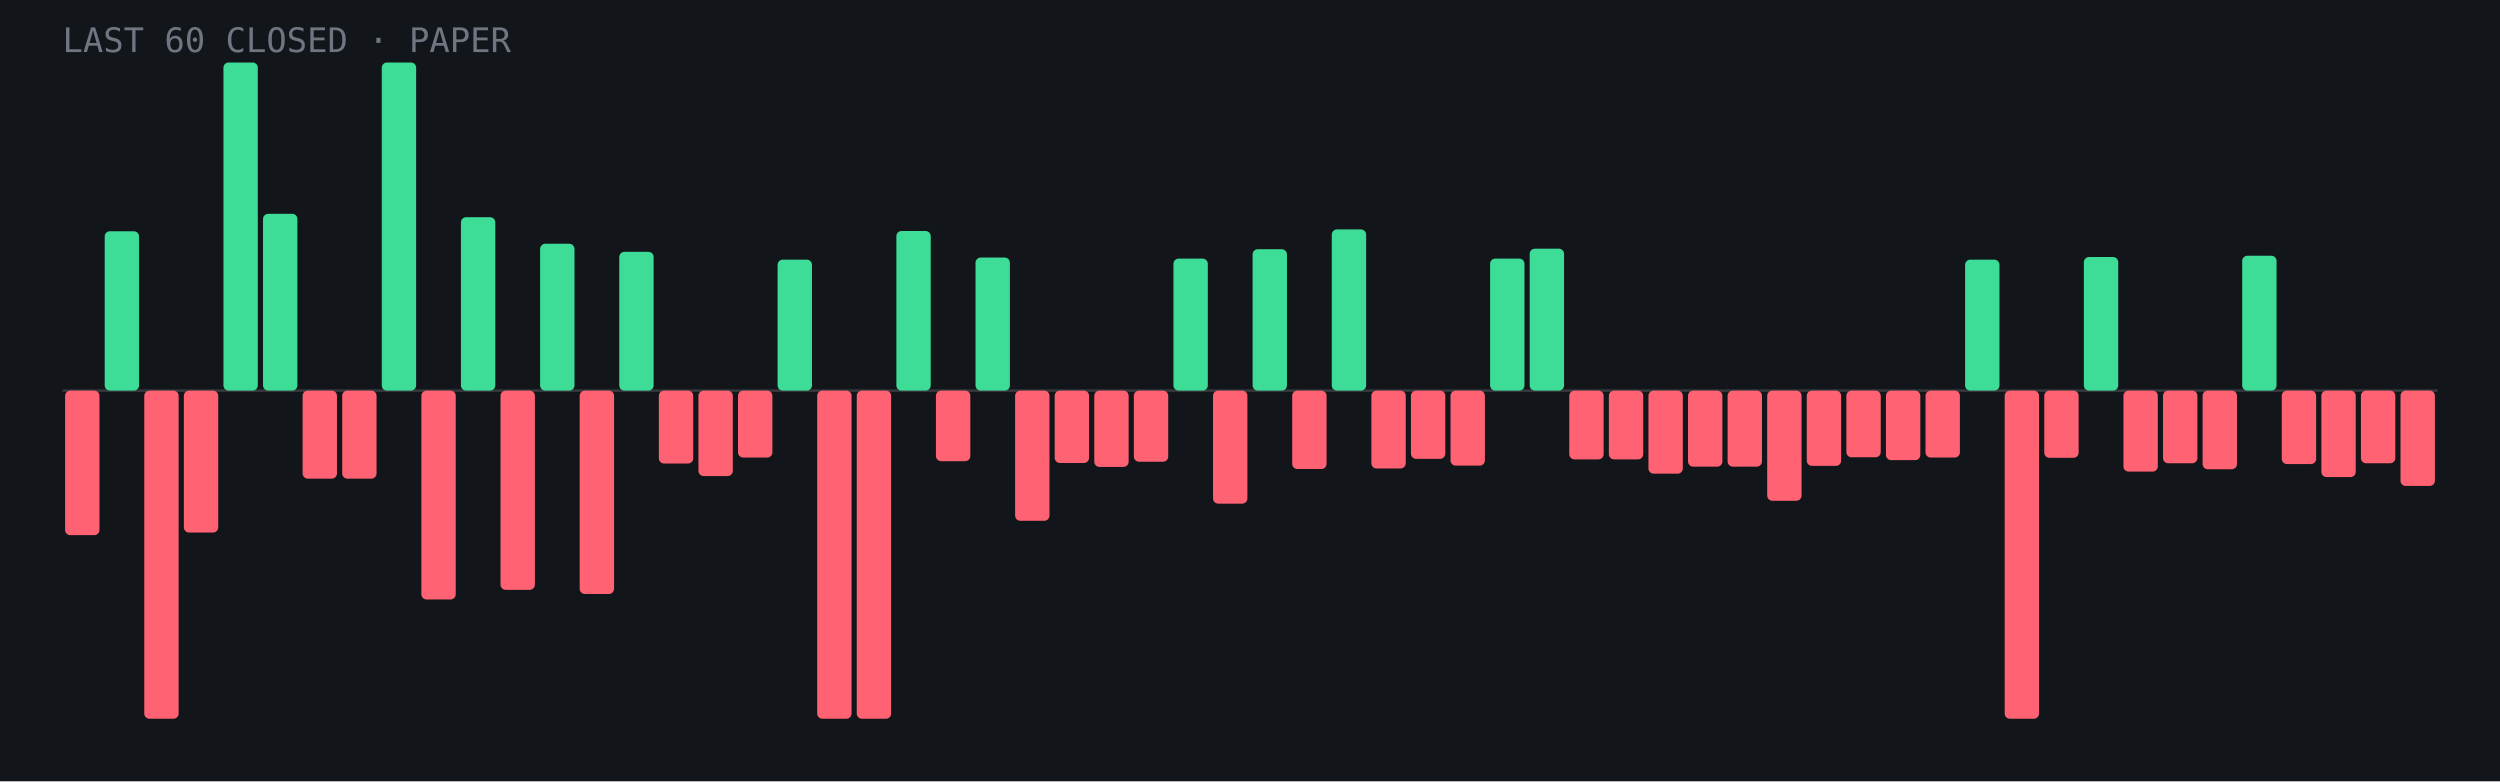
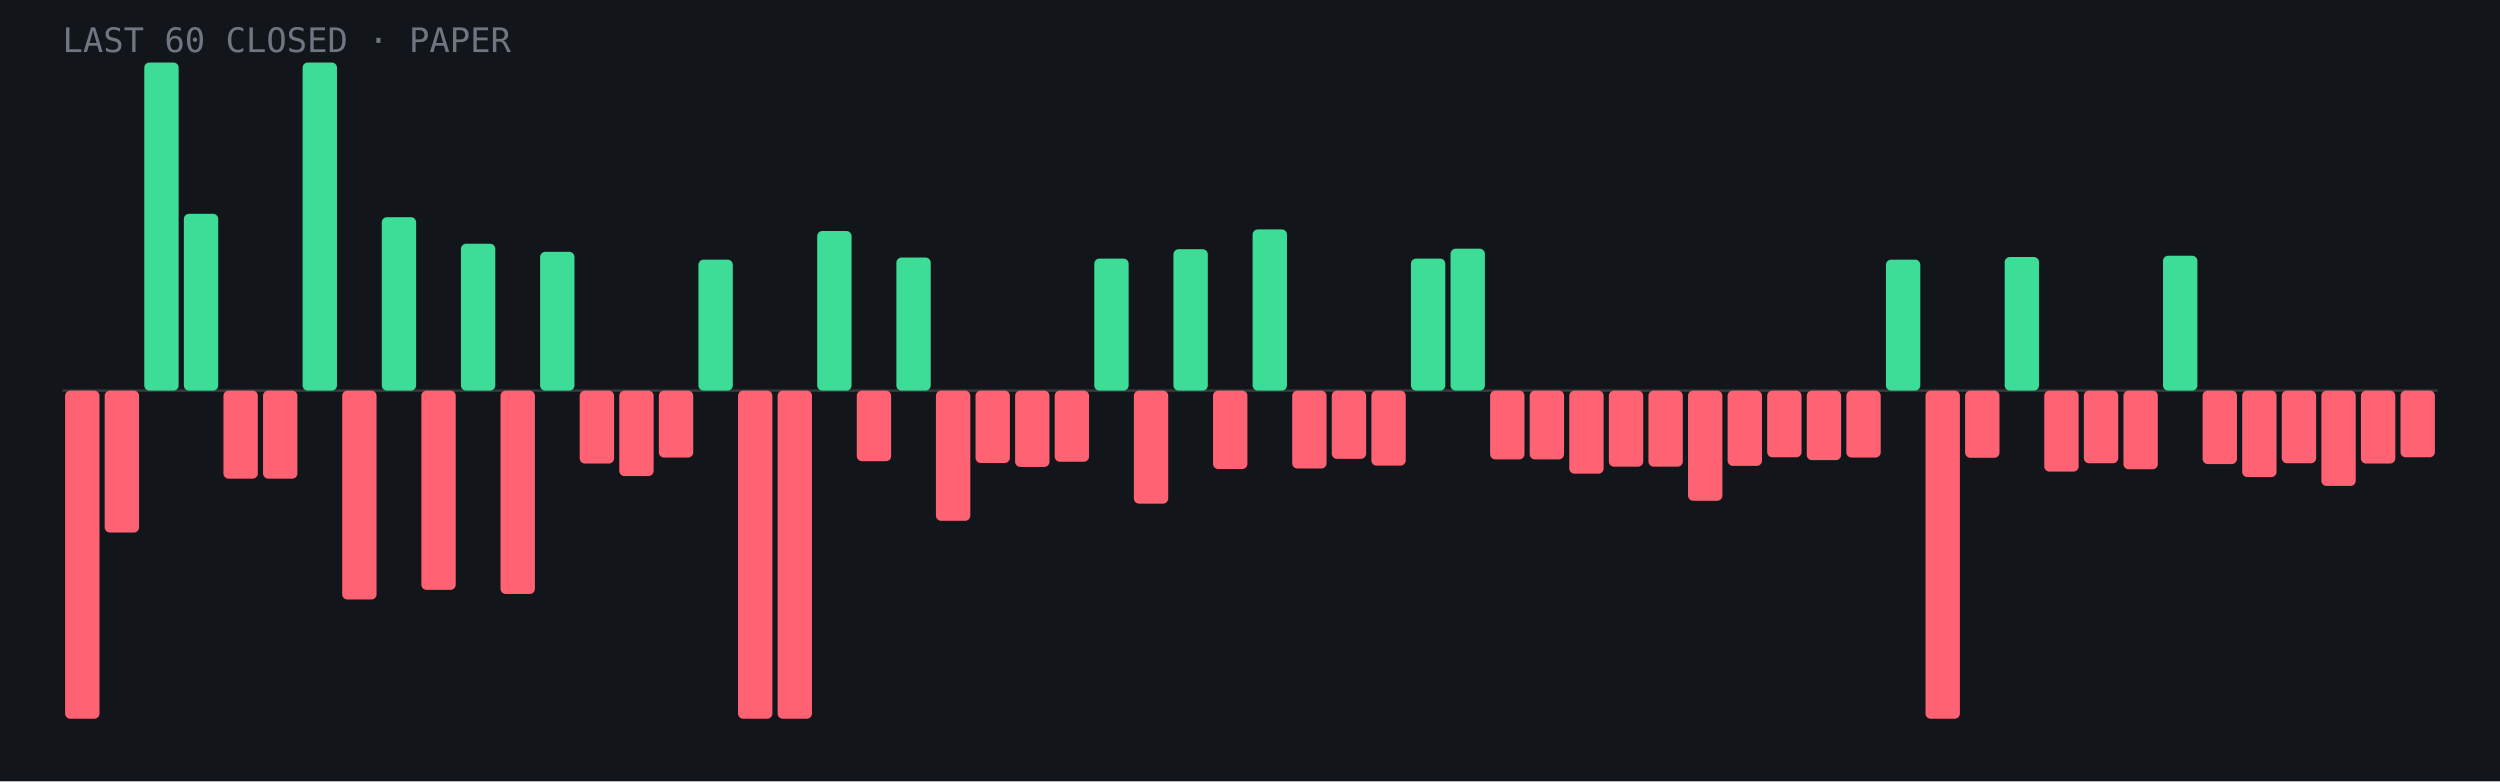
- <svg xmlns="http://www.w3.org/2000/svg" viewBox="0 0 960 300" role="img" aria-label="Last 60 closed paper trades: 18 wins, 42 losses">
+ <svg xmlns="http://www.w3.org/2000/svg" viewBox="0 0 960 300" role="img" aria-label="Last 60 closed paper trades: 17 wins, 43 losses">
  <rect width="960" height="300" fill="#12151a" />
  <line x1="24" y1="150.0" x2="936" y2="150.0" stroke="#fff" stroke-opacity=".15" />
-   <rect x="25.0" y="150.0" width="13.2" height="55.5" rx="2" fill="#ff6272" />
-   <rect x="40.2" y="88.8" width="13.2" height="61.2" rx="2" fill="#3ddc97" />
-   <rect x="55.4" y="150.0" width="13.2" height="126.0" rx="2" fill="#ff6272" />
-   <rect x="70.6" y="150.0" width="13.2" height="54.5" rx="2" fill="#ff6272" />
-   <rect x="85.8" y="24.0" width="13.2" height="126.0" rx="2" fill="#3ddc97" />
-   <rect x="101.0" y="82.1" width="13.2" height="67.9" rx="2" fill="#3ddc97" />
-   <rect x="116.2" y="150.0" width="13.2" height="33.8" rx="2" fill="#ff6272" />
-   <rect x="131.4" y="150.0" width="13.2" height="33.8" rx="2" fill="#ff6272" />
-   <rect x="146.6" y="24.0" width="13.2" height="126.0" rx="2" fill="#3ddc97" />
-   <rect x="161.8" y="150.0" width="13.2" height="80.2" rx="2" fill="#ff6272" />
-   <rect x="177.0" y="83.4" width="13.2" height="66.6" rx="2" fill="#3ddc97" />
-   <rect x="192.2" y="150.0" width="13.2" height="76.5" rx="2" fill="#ff6272" />
-   <rect x="207.4" y="93.6" width="13.2" height="56.4" rx="2" fill="#3ddc97" />
-   <rect x="222.6" y="150.0" width="13.2" height="78.1" rx="2" fill="#ff6272" />
-   <rect x="237.8" y="96.7" width="13.2" height="53.3" rx="2" fill="#3ddc97" />
-   <rect x="253.0" y="150.0" width="13.2" height="28.0" rx="2" fill="#ff6272" />
-   <rect x="268.2" y="150.0" width="13.2" height="32.8" rx="2" fill="#ff6272" />
-   <rect x="283.4" y="150.0" width="13.2" height="25.7" rx="2" fill="#ff6272" />
-   <rect x="298.6" y="99.7" width="13.2" height="50.3" rx="2" fill="#3ddc97" />
-   <rect x="313.8" y="150.0" width="13.2" height="126.0" rx="2" fill="#ff6272" />
-   <rect x="329.0" y="150.0" width="13.2" height="126.0" rx="2" fill="#ff6272" />
-   <rect x="344.2" y="88.7" width="13.2" height="61.3" rx="2" fill="#3ddc97" />
-   <rect x="359.4" y="150.0" width="13.2" height="27.1" rx="2" fill="#ff6272" />
-   <rect x="374.6" y="98.9" width="13.2" height="51.1" rx="2" fill="#3ddc97" />
-   <rect x="389.8" y="150.0" width="13.2" height="50.0" rx="2" fill="#ff6272" />
-   <rect x="405.0" y="150.0" width="13.2" height="27.8" rx="2" fill="#ff6272" />
-   <rect x="420.2" y="150.0" width="13.2" height="29.3" rx="2" fill="#ff6272" />
-   <rect x="435.4" y="150.0" width="13.2" height="27.3" rx="2" fill="#ff6272" />
-   <rect x="450.6" y="99.3" width="13.2" height="50.7" rx="2" fill="#3ddc97" />
-   <rect x="465.8" y="150.0" width="13.2" height="43.4" rx="2" fill="#ff6272" />
-   <rect x="481.0" y="95.7" width="13.2" height="54.3" rx="2" fill="#3ddc97" />
-   <rect x="496.2" y="150.0" width="13.2" height="30.1" rx="2" fill="#ff6272" />
-   <rect x="511.4" y="88.1" width="13.2" height="61.9" rx="2" fill="#3ddc97" />
-   <rect x="526.6" y="150.0" width="13.2" height="29.9" rx="2" fill="#ff6272" />
-   <rect x="541.8" y="150.0" width="13.2" height="26.2" rx="2" fill="#ff6272" />
-   <rect x="557.0" y="150.0" width="13.2" height="28.8" rx="2" fill="#ff6272" />
-   <rect x="572.2" y="99.3" width="13.2" height="50.7" rx="2" fill="#3ddc97" />
-   <rect x="587.4" y="95.5" width="13.2" height="54.5" rx="2" fill="#3ddc97" />
-   <rect x="602.6" y="150.0" width="13.2" height="26.4" rx="2" fill="#ff6272" />
-   <rect x="617.8" y="150.0" width="13.2" height="26.4" rx="2" fill="#ff6272" />
-   <rect x="633.0" y="150.0" width="13.2" height="31.9" rx="2" fill="#ff6272" />
-   <rect x="648.2" y="150.0" width="13.2" height="29.2" rx="2" fill="#ff6272" />
-   <rect x="663.4" y="150.0" width="13.2" height="29.2" rx="2" fill="#ff6272" />
-   <rect x="678.6" y="150.0" width="13.2" height="42.3" rx="2" fill="#ff6272" />
-   <rect x="693.8" y="150.0" width="13.2" height="28.9" rx="2" fill="#ff6272" />
-   <rect x="709.0" y="150.0" width="13.2" height="25.6" rx="2" fill="#ff6272" />
-   <rect x="724.2" y="150.0" width="13.2" height="26.7" rx="2" fill="#ff6272" />
-   <rect x="739.4" y="150.0" width="13.2" height="25.7" rx="2" fill="#ff6272" />
-   <rect x="754.6" y="99.7" width="13.2" height="50.3" rx="2" fill="#3ddc97" />
-   <rect x="769.8" y="150.0" width="13.2" height="126.0" rx="2" fill="#ff6272" />
-   <rect x="785.0" y="150.0" width="13.2" height="25.8" rx="2" fill="#ff6272" />
-   <rect x="800.2" y="98.7" width="13.2" height="51.3" rx="2" fill="#3ddc97" />
-   <rect x="815.4" y="150.0" width="13.2" height="31.1" rx="2" fill="#ff6272" />
-   <rect x="830.6" y="150.0" width="13.2" height="27.9" rx="2" fill="#ff6272" />
-   <rect x="845.8" y="150.0" width="13.2" height="30.2" rx="2" fill="#ff6272" />
-   <rect x="861.0" y="98.2" width="13.2" height="51.8" rx="2" fill="#3ddc97" />
-   <rect x="876.2" y="150.0" width="13.2" height="28.2" rx="2" fill="#ff6272" />
-   <rect x="891.4" y="150.0" width="13.2" height="33.2" rx="2" fill="#ff6272" />
-   <rect x="906.6" y="150.0" width="13.2" height="27.9" rx="2" fill="#ff6272" />
-   <rect x="921.8" y="150.0" width="13.2" height="36.6" rx="2" fill="#ff6272" />
+   <rect x="25.0" y="150.0" width="13.2" height="126.0" rx="2" fill="#ff6272" />
+   <rect x="40.2" y="150.0" width="13.2" height="54.5" rx="2" fill="#ff6272" />
+   <rect x="55.4" y="24.0" width="13.2" height="126.0" rx="2" fill="#3ddc97" />
+   <rect x="70.6" y="82.1" width="13.2" height="67.9" rx="2" fill="#3ddc97" />
+   <rect x="85.8" y="150.0" width="13.2" height="33.8" rx="2" fill="#ff6272" />
+   <rect x="101.0" y="150.0" width="13.2" height="33.8" rx="2" fill="#ff6272" />
+   <rect x="116.2" y="24.0" width="13.2" height="126.0" rx="2" fill="#3ddc97" />
+   <rect x="131.4" y="150.0" width="13.2" height="80.2" rx="2" fill="#ff6272" />
+   <rect x="146.6" y="83.4" width="13.2" height="66.6" rx="2" fill="#3ddc97" />
+   <rect x="161.8" y="150.0" width="13.2" height="76.5" rx="2" fill="#ff6272" />
+   <rect x="177.0" y="93.6" width="13.2" height="56.4" rx="2" fill="#3ddc97" />
+   <rect x="192.2" y="150.0" width="13.2" height="78.1" rx="2" fill="#ff6272" />
+   <rect x="207.4" y="96.7" width="13.2" height="53.3" rx="2" fill="#3ddc97" />
+   <rect x="222.6" y="150.0" width="13.2" height="28.0" rx="2" fill="#ff6272" />
+   <rect x="237.8" y="150.0" width="13.2" height="32.8" rx="2" fill="#ff6272" />
+   <rect x="253.0" y="150.0" width="13.2" height="25.7" rx="2" fill="#ff6272" />
+   <rect x="268.2" y="99.7" width="13.2" height="50.3" rx="2" fill="#3ddc97" />
+   <rect x="283.4" y="150.0" width="13.2" height="126.0" rx="2" fill="#ff6272" />
+   <rect x="298.6" y="150.0" width="13.2" height="126.0" rx="2" fill="#ff6272" />
+   <rect x="313.8" y="88.7" width="13.2" height="61.3" rx="2" fill="#3ddc97" />
+   <rect x="329.0" y="150.0" width="13.2" height="27.1" rx="2" fill="#ff6272" />
+   <rect x="344.2" y="98.9" width="13.2" height="51.1" rx="2" fill="#3ddc97" />
+   <rect x="359.4" y="150.0" width="13.2" height="50.0" rx="2" fill="#ff6272" />
+   <rect x="374.6" y="150.0" width="13.2" height="27.8" rx="2" fill="#ff6272" />
+   <rect x="389.8" y="150.0" width="13.2" height="29.3" rx="2" fill="#ff6272" />
+   <rect x="405.0" y="150.0" width="13.2" height="27.3" rx="2" fill="#ff6272" />
+   <rect x="420.2" y="99.3" width="13.2" height="50.7" rx="2" fill="#3ddc97" />
+   <rect x="435.4" y="150.0" width="13.2" height="43.4" rx="2" fill="#ff6272" />
+   <rect x="450.6" y="95.7" width="13.2" height="54.3" rx="2" fill="#3ddc97" />
+   <rect x="465.8" y="150.0" width="13.2" height="30.1" rx="2" fill="#ff6272" />
+   <rect x="481.0" y="88.1" width="13.2" height="61.9" rx="2" fill="#3ddc97" />
+   <rect x="496.2" y="150.0" width="13.2" height="29.9" rx="2" fill="#ff6272" />
+   <rect x="511.4" y="150.0" width="13.2" height="26.2" rx="2" fill="#ff6272" />
+   <rect x="526.6" y="150.0" width="13.2" height="28.8" rx="2" fill="#ff6272" />
+   <rect x="541.8" y="99.3" width="13.2" height="50.7" rx="2" fill="#3ddc97" />
+   <rect x="557.0" y="95.5" width="13.2" height="54.5" rx="2" fill="#3ddc97" />
+   <rect x="572.2" y="150.0" width="13.2" height="26.4" rx="2" fill="#ff6272" />
+   <rect x="587.4" y="150.0" width="13.2" height="26.4" rx="2" fill="#ff6272" />
+   <rect x="602.6" y="150.0" width="13.2" height="31.9" rx="2" fill="#ff6272" />
+   <rect x="617.8" y="150.0" width="13.2" height="29.2" rx="2" fill="#ff6272" />
+   <rect x="633.0" y="150.0" width="13.2" height="29.2" rx="2" fill="#ff6272" />
+   <rect x="648.2" y="150.0" width="13.2" height="42.3" rx="2" fill="#ff6272" />
+   <rect x="663.4" y="150.0" width="13.2" height="28.9" rx="2" fill="#ff6272" />
+   <rect x="678.6" y="150.0" width="13.2" height="25.6" rx="2" fill="#ff6272" />
+   <rect x="693.8" y="150.0" width="13.2" height="26.7" rx="2" fill="#ff6272" />
+   <rect x="709.0" y="150.0" width="13.2" height="25.7" rx="2" fill="#ff6272" />
+   <rect x="724.2" y="99.7" width="13.2" height="50.3" rx="2" fill="#3ddc97" />
+   <rect x="739.4" y="150.0" width="13.2" height="126.0" rx="2" fill="#ff6272" />
+   <rect x="754.6" y="150.0" width="13.2" height="25.8" rx="2" fill="#ff6272" />
+   <rect x="769.8" y="98.7" width="13.2" height="51.3" rx="2" fill="#3ddc97" />
+   <rect x="785.0" y="150.0" width="13.2" height="31.1" rx="2" fill="#ff6272" />
+   <rect x="800.2" y="150.0" width="13.2" height="27.9" rx="2" fill="#ff6272" />
+   <rect x="815.4" y="150.0" width="13.2" height="30.2" rx="2" fill="#ff6272" />
+   <rect x="830.6" y="98.2" width="13.2" height="51.8" rx="2" fill="#3ddc97" />
+   <rect x="845.8" y="150.0" width="13.2" height="28.2" rx="2" fill="#ff6272" />
+   <rect x="861.0" y="150.0" width="13.2" height="33.2" rx="2" fill="#ff6272" />
+   <rect x="876.2" y="150.0" width="13.2" height="27.9" rx="2" fill="#ff6272" />
+   <rect x="891.4" y="150.0" width="13.2" height="36.6" rx="2" fill="#ff6272" />
+   <rect x="906.6" y="150.0" width="13.2" height="28.0" rx="2" fill="#ff6272" />
+   <rect x="921.8" y="150.0" width="13.2" height="25.6" rx="2" fill="#ff6272" />
  <text x="24" y="20" font-family="JetBrains Mono,monospace" font-size="13" fill="#6f7682">LAST 60 CLOSED · PAPER</text>
</svg>
